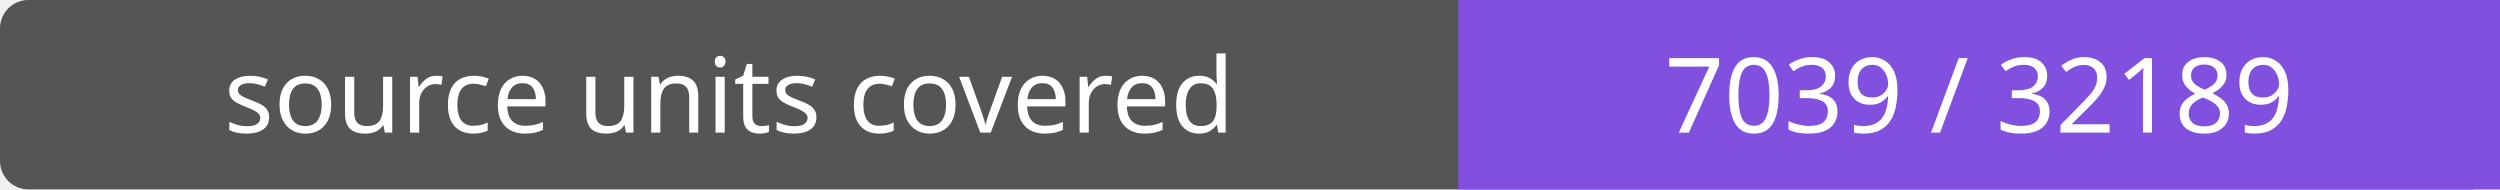
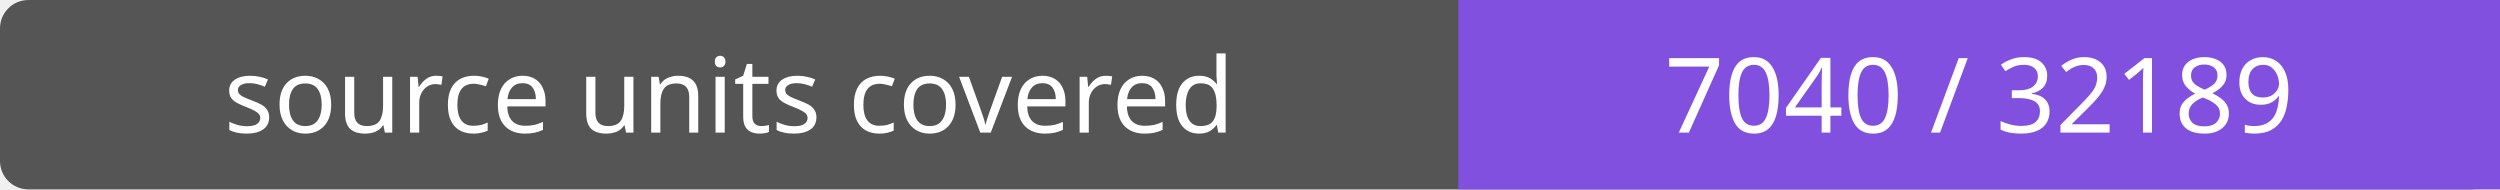
- <svg xmlns="http://www.w3.org/2000/svg" width="264" height="20" role="img" aria-label="source units covered: 7039 / 32189">
+ <svg xmlns="http://www.w3.org/2000/svg" width="264" height="20" role="img" aria-label="source units covered: 7040 / 32189">
  <rect width="264" height="20" rx="3" fill="#555" />
  <path fill="#8250df" d="M154 0h110v20H154z" />
  <g fill="#fff" text-anchor="middle" font-family="Verdana,sans-serif" font-size="11">
    <text x="77.0" y="14">source units covered</text>
-     <text x="209.0" y="14">7039 / 32189</text>
+     <text x="209.0" y="14">7040 / 32189</text>
  </g>
</svg>
